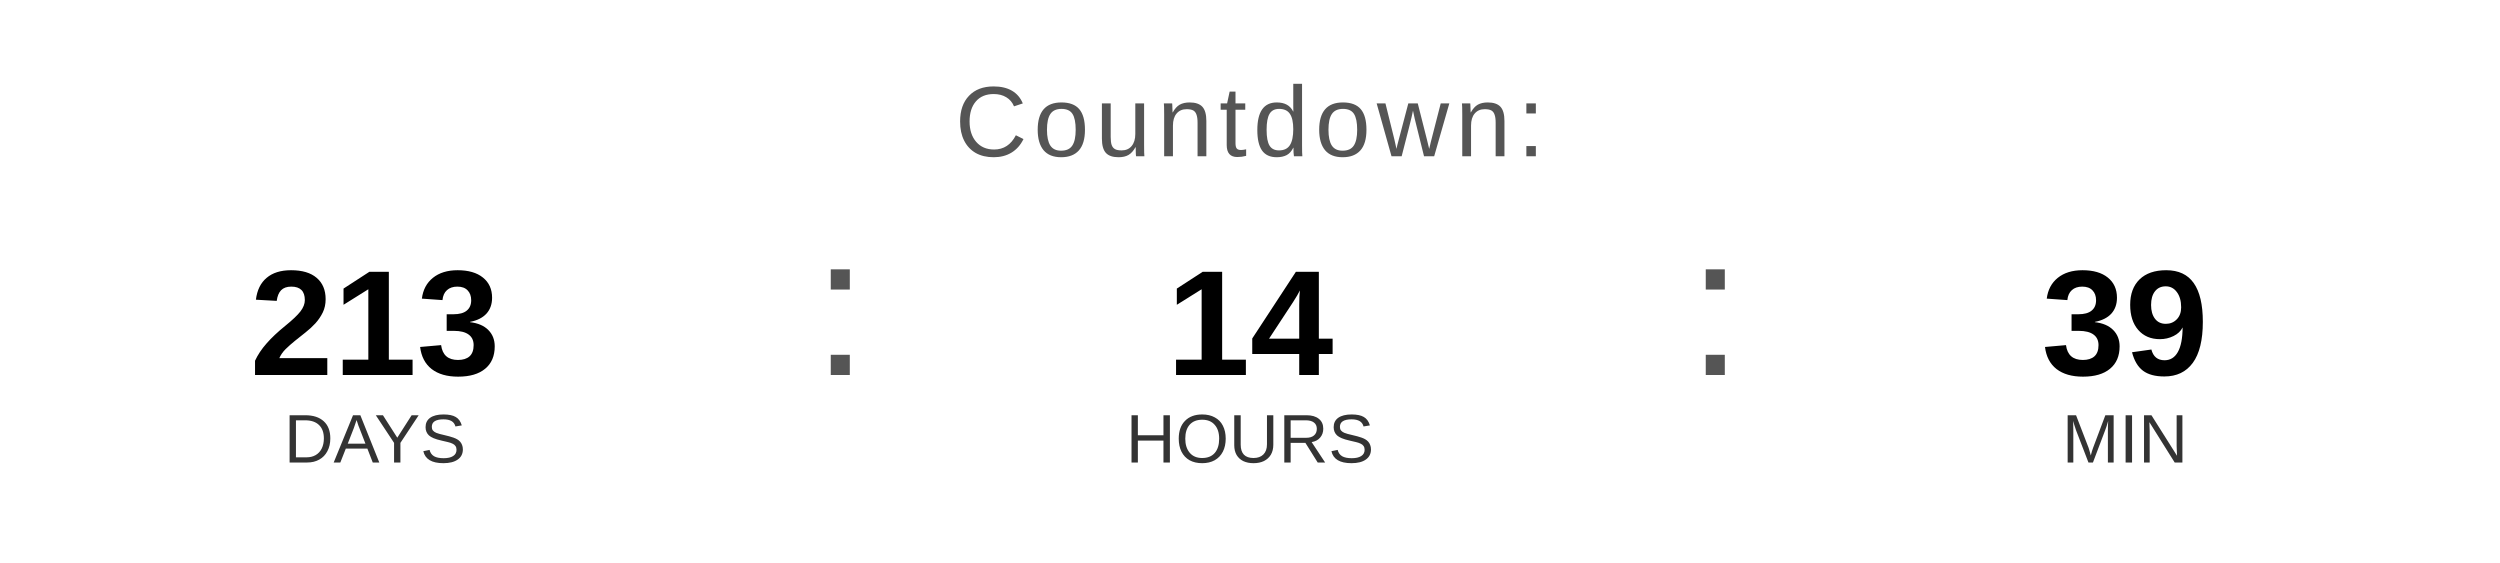
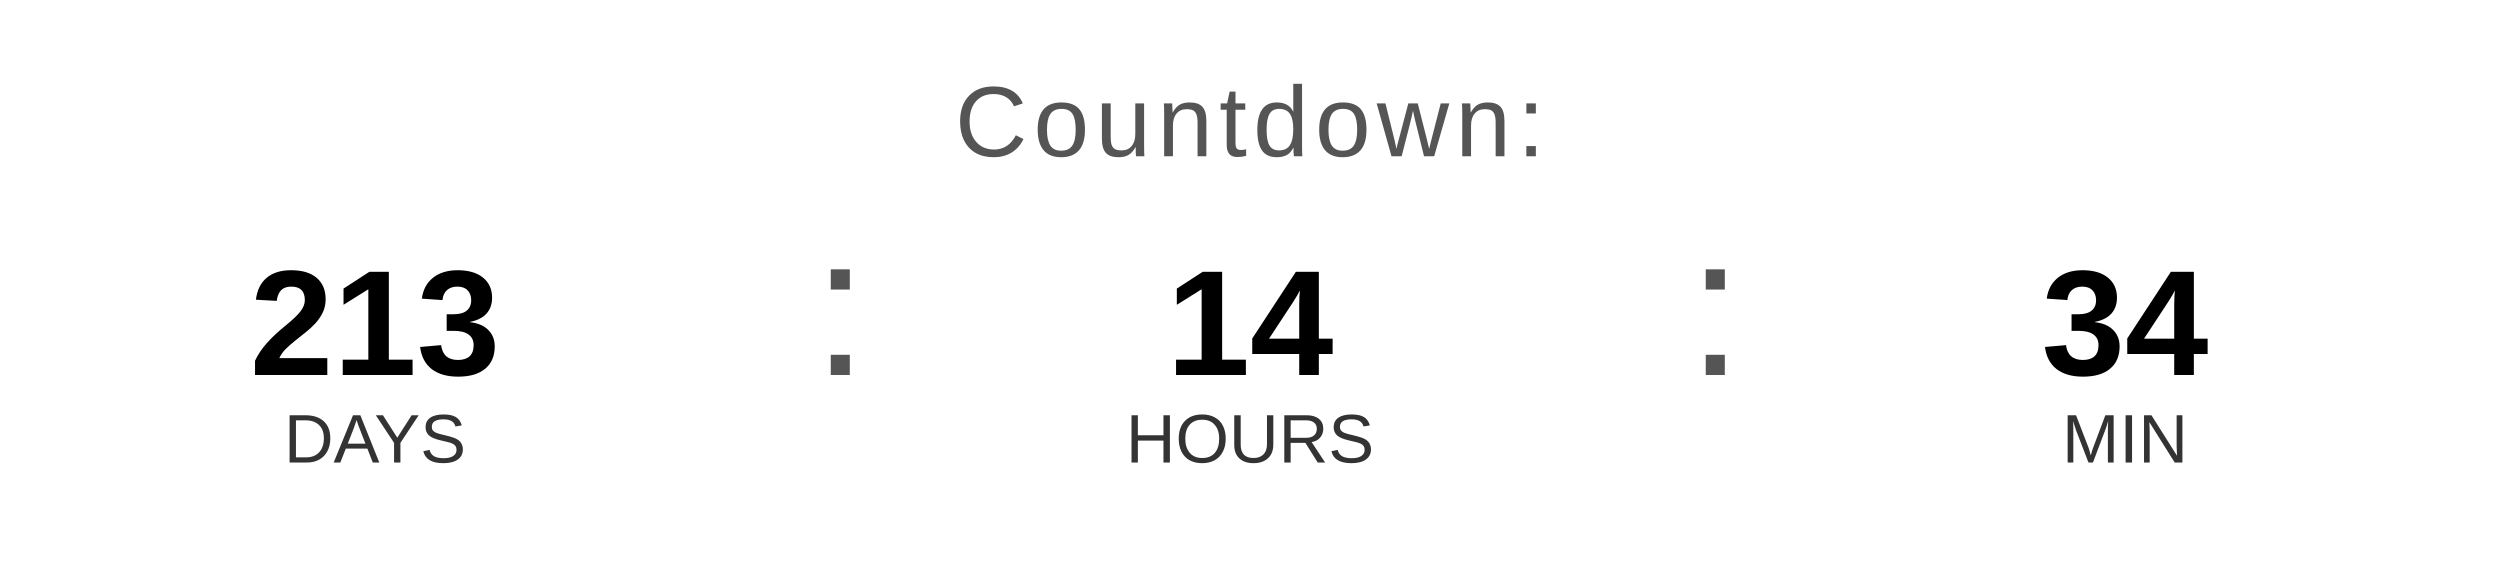
<svg xmlns="http://www.w3.org/2000/svg" width="400" height="90" viewBox="0 0 400 90">
  <text x="200" y="25" font-family="Arial, Helvetica, sans-serif" font-size="16" fill="#555555" text-anchor="middle" letter-spacing="1">
    Countdown:
  </text>
  <text x="60" y="60" font-family="Arial, Helvetica, sans-serif" font-size="24" font-weight="bold" fill="#000000" text-anchor="middle">213</text>
  <text x="60" y="74" font-family="Arial, Helvetica, sans-serif" font-size="11" fill="#333333" text-anchor="middle">DAYS</text>
  <text x="130" y="60" font-family="Arial, sans-serif" font-size="32" fill="#555555">:</text>
  <text x="200" y="60" font-family="Arial, Helvetica, sans-serif" font-size="24" font-weight="bold" fill="#000000" text-anchor="middle">14</text>
  <text x="200" y="74" font-family="Arial, Helvetica, sans-serif" font-size="11" fill="#333333" text-anchor="middle">HOURS</text>
  <text x="270" y="60" font-family="Arial, sans-serif" font-size="32" fill="#555555">:</text>
-   <text x="340" y="60" font-family="Arial, Helvetica, sans-serif" font-size="24" font-weight="bold" fill="#000000" text-anchor="middle">39</text>
+   <text x="340" y="60" font-family="Arial, Helvetica, sans-serif" font-size="24" font-weight="bold" fill="#000000" text-anchor="middle">34</text>
  <text x="340" y="74" font-family="Arial, Helvetica, sans-serif" font-size="11" fill="#333333" text-anchor="middle">MIN</text>
</svg>
